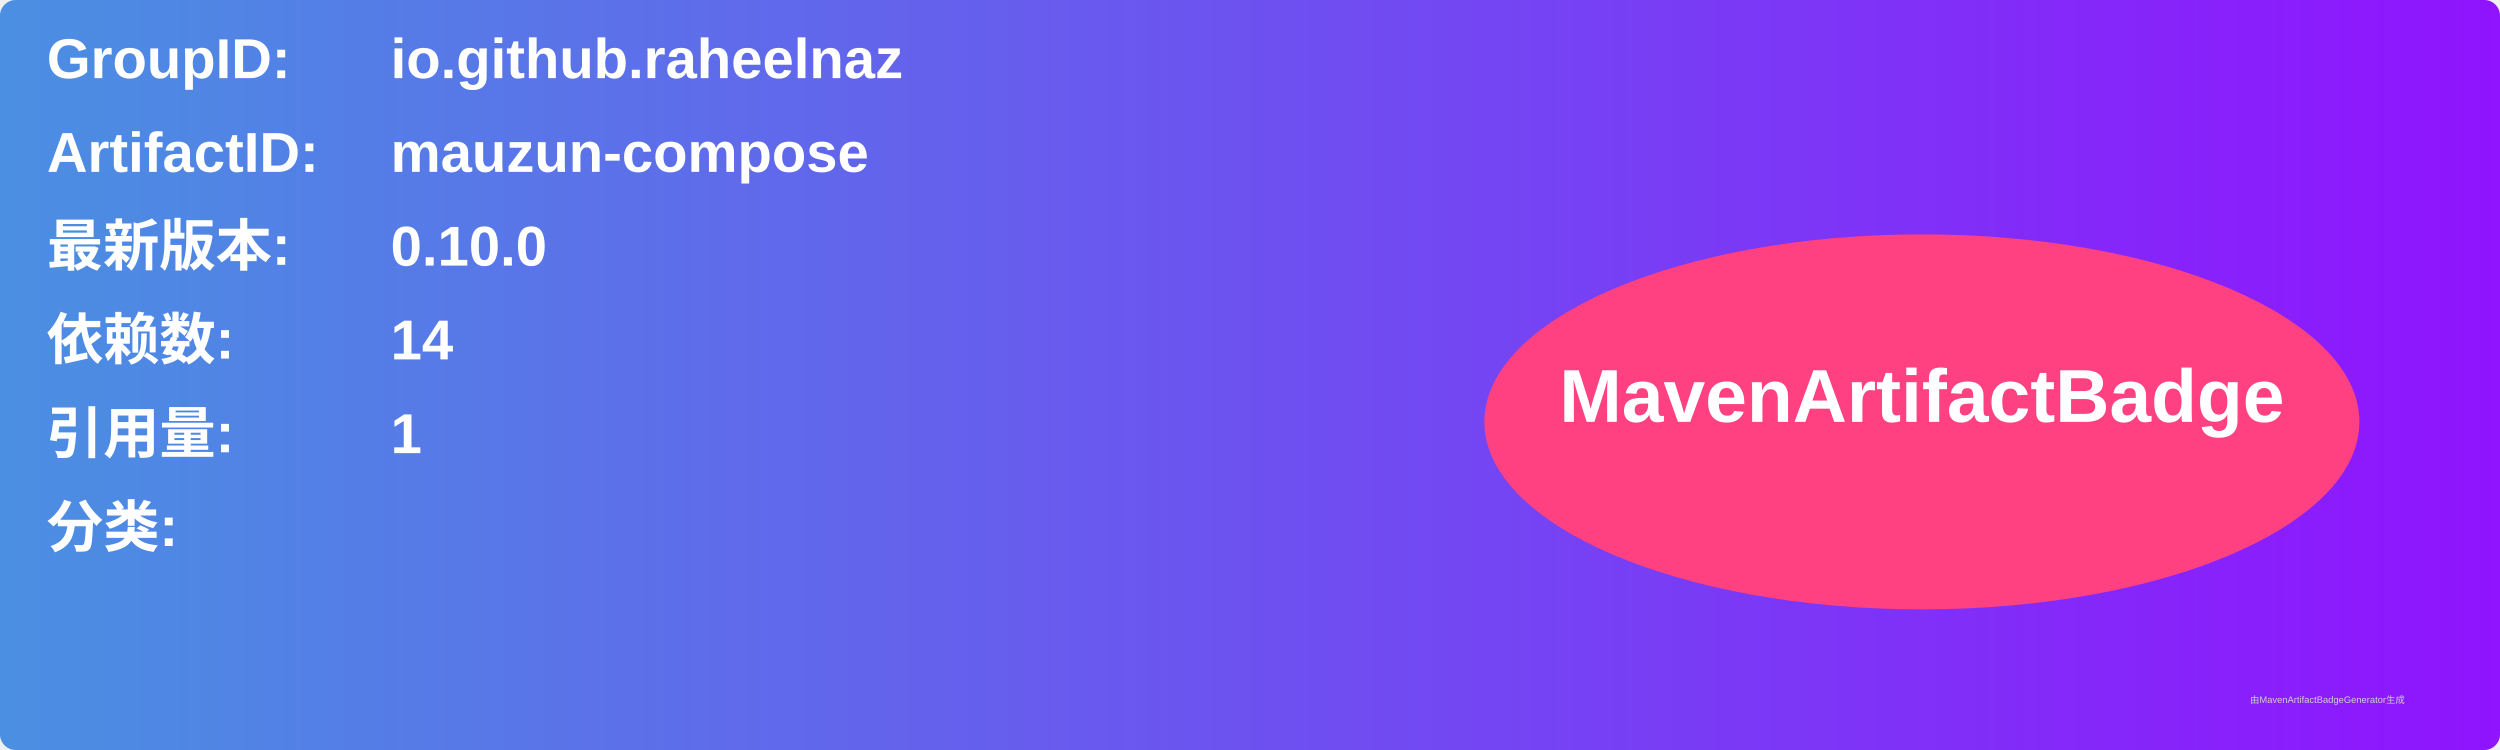
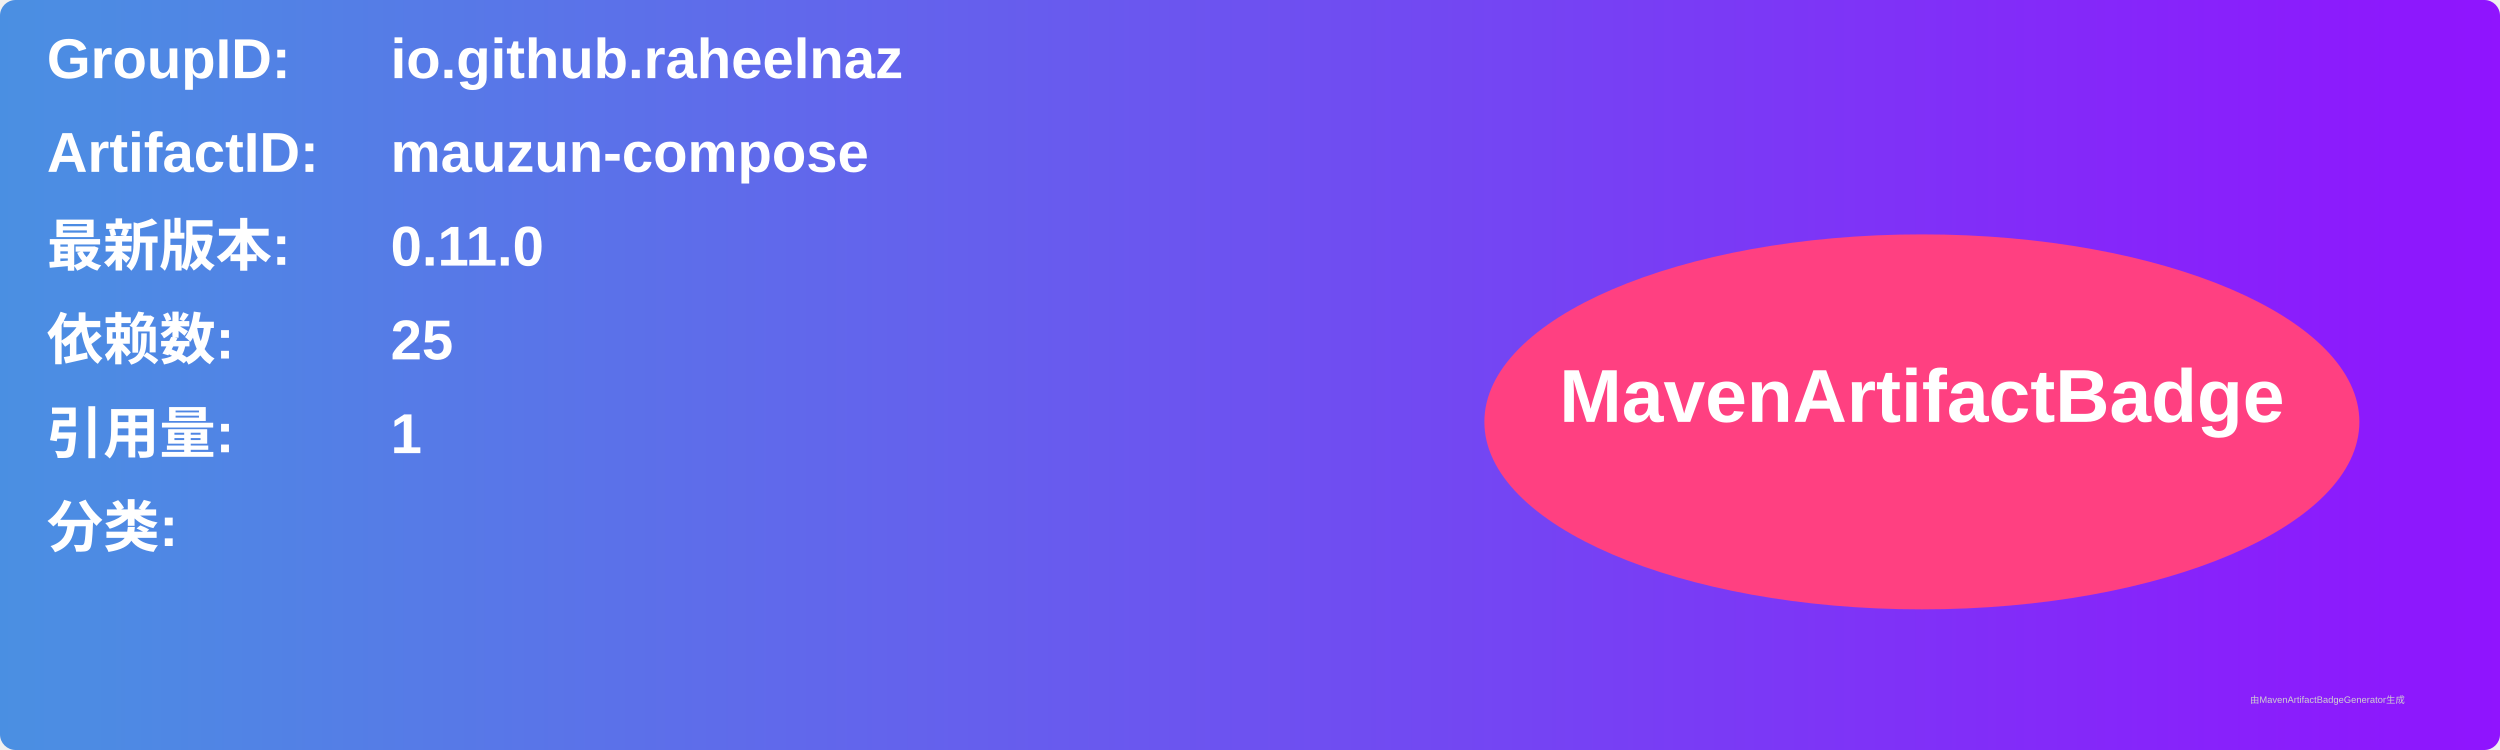
<svg xmlns="http://www.w3.org/2000/svg" width="800" height="240" viewBox="0 0 800 240">
  <linearGradient id="grad" x1="0%" y1="0%" x2="100%" y2="0%">
    <stop offset="0%" stop-color="#4a90e2" />
    <stop offset="100%" stop-color="#9013fe" />
  </linearGradient>
  <rect width="100%" height="100%" rx="5" ry="5" fill="url(#grad)" />
  <g transform="translate(15, 15)">
    <text x="0" y="10" font-family="Arial" font-size="18" fill="white" font-weight="bold" width="260">GroupID:</text>
    <text x="110" y="10" font-family="Arial" font-size="18" fill="white" font-weight="bold" width="460">io.github.raheelnaz</text>
    <text x="0" y="40" font-family="Arial" font-size="18" fill="white" font-weight="bold" width="260">ArtifactID:</text>
    <text x="110" y="40" font-family="Arial" font-size="18" fill="white" font-weight="bold" width="460">mauzun-compose</text>
    <text x="0" y="70" font-family="Arial" font-size="18" fill="white" font-weight="bold">最新版本:</text>
    <text x="110" y="70" font-family="Arial" font-size="18" fill="white" font-weight="bold">
-       <tspan font-weight="bold">0.10.0</tspan>
+       <tspan font-weight="bold">0.11.0</tspan>
    </text>
    <text x="0" y="100" font-family="Arial" font-size="18" fill="white" font-weight="bold">依赖数: </text>
    <text x="110" y="100" font-family="Arial" font-size="18" fill="white">
-       <tspan font-weight="bold">14</tspan>
+       <tspan font-weight="bold">25</tspan>
    </text>
    <text x="0" y="130" font-family="Arial" font-size="18" fill="white" font-weight="bold">引用量: </text>
    <text x="110" y="130" font-family="Arial" font-size="18" fill="white">
      <tspan font-weight="bold">1</tspan>
    </text>
    <text x="0" y="160" font-family="Arial" font-size="18" fill="white" font-weight="bold">分类:</text>
    <text x="10" y="190" font-family="Arial" font-size="10" fill="white">
      <tspan font-weight="bold" />
    </text>
    <ellipse cx="600" cy="120" rx="140" ry="60" fill="#ff4081" />
    <text x="600" y="120" text-anchor="middle" font-family="Arial" font-size="24" fill="white" font-weight="bold">MavenArtifactBadge</text>
  </g>
  <text x="720" y="225" font-family="Arial" font-size="3" fill="#d0d0d0">由MavenArtifactBadgeGenerator生成</text>
</svg>
